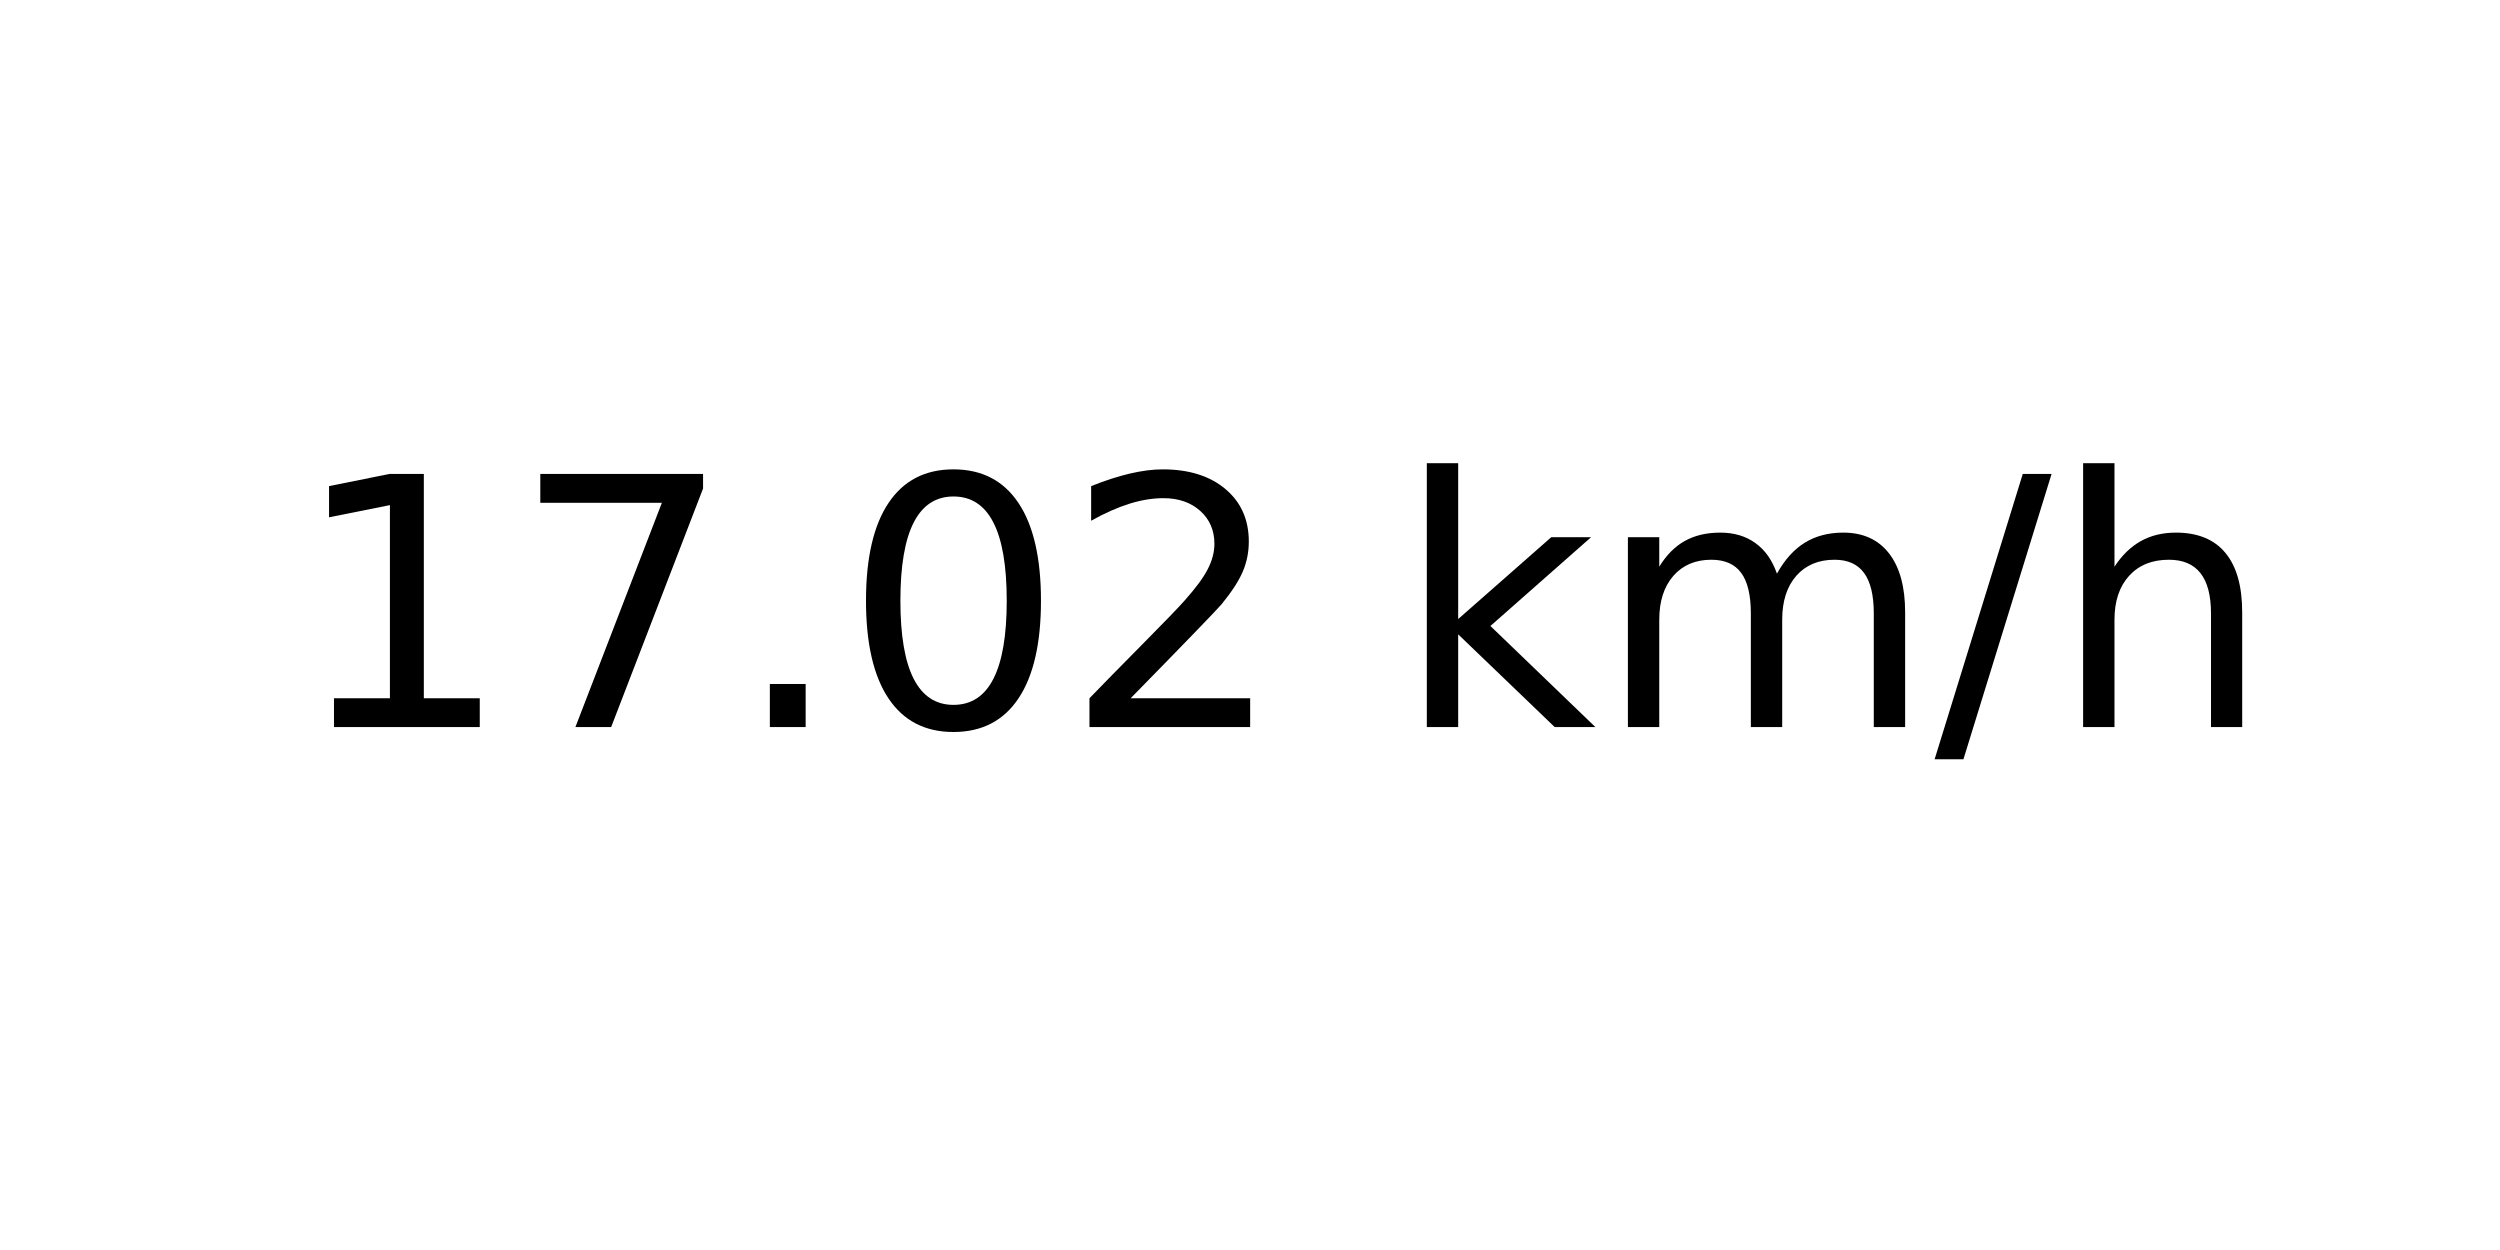
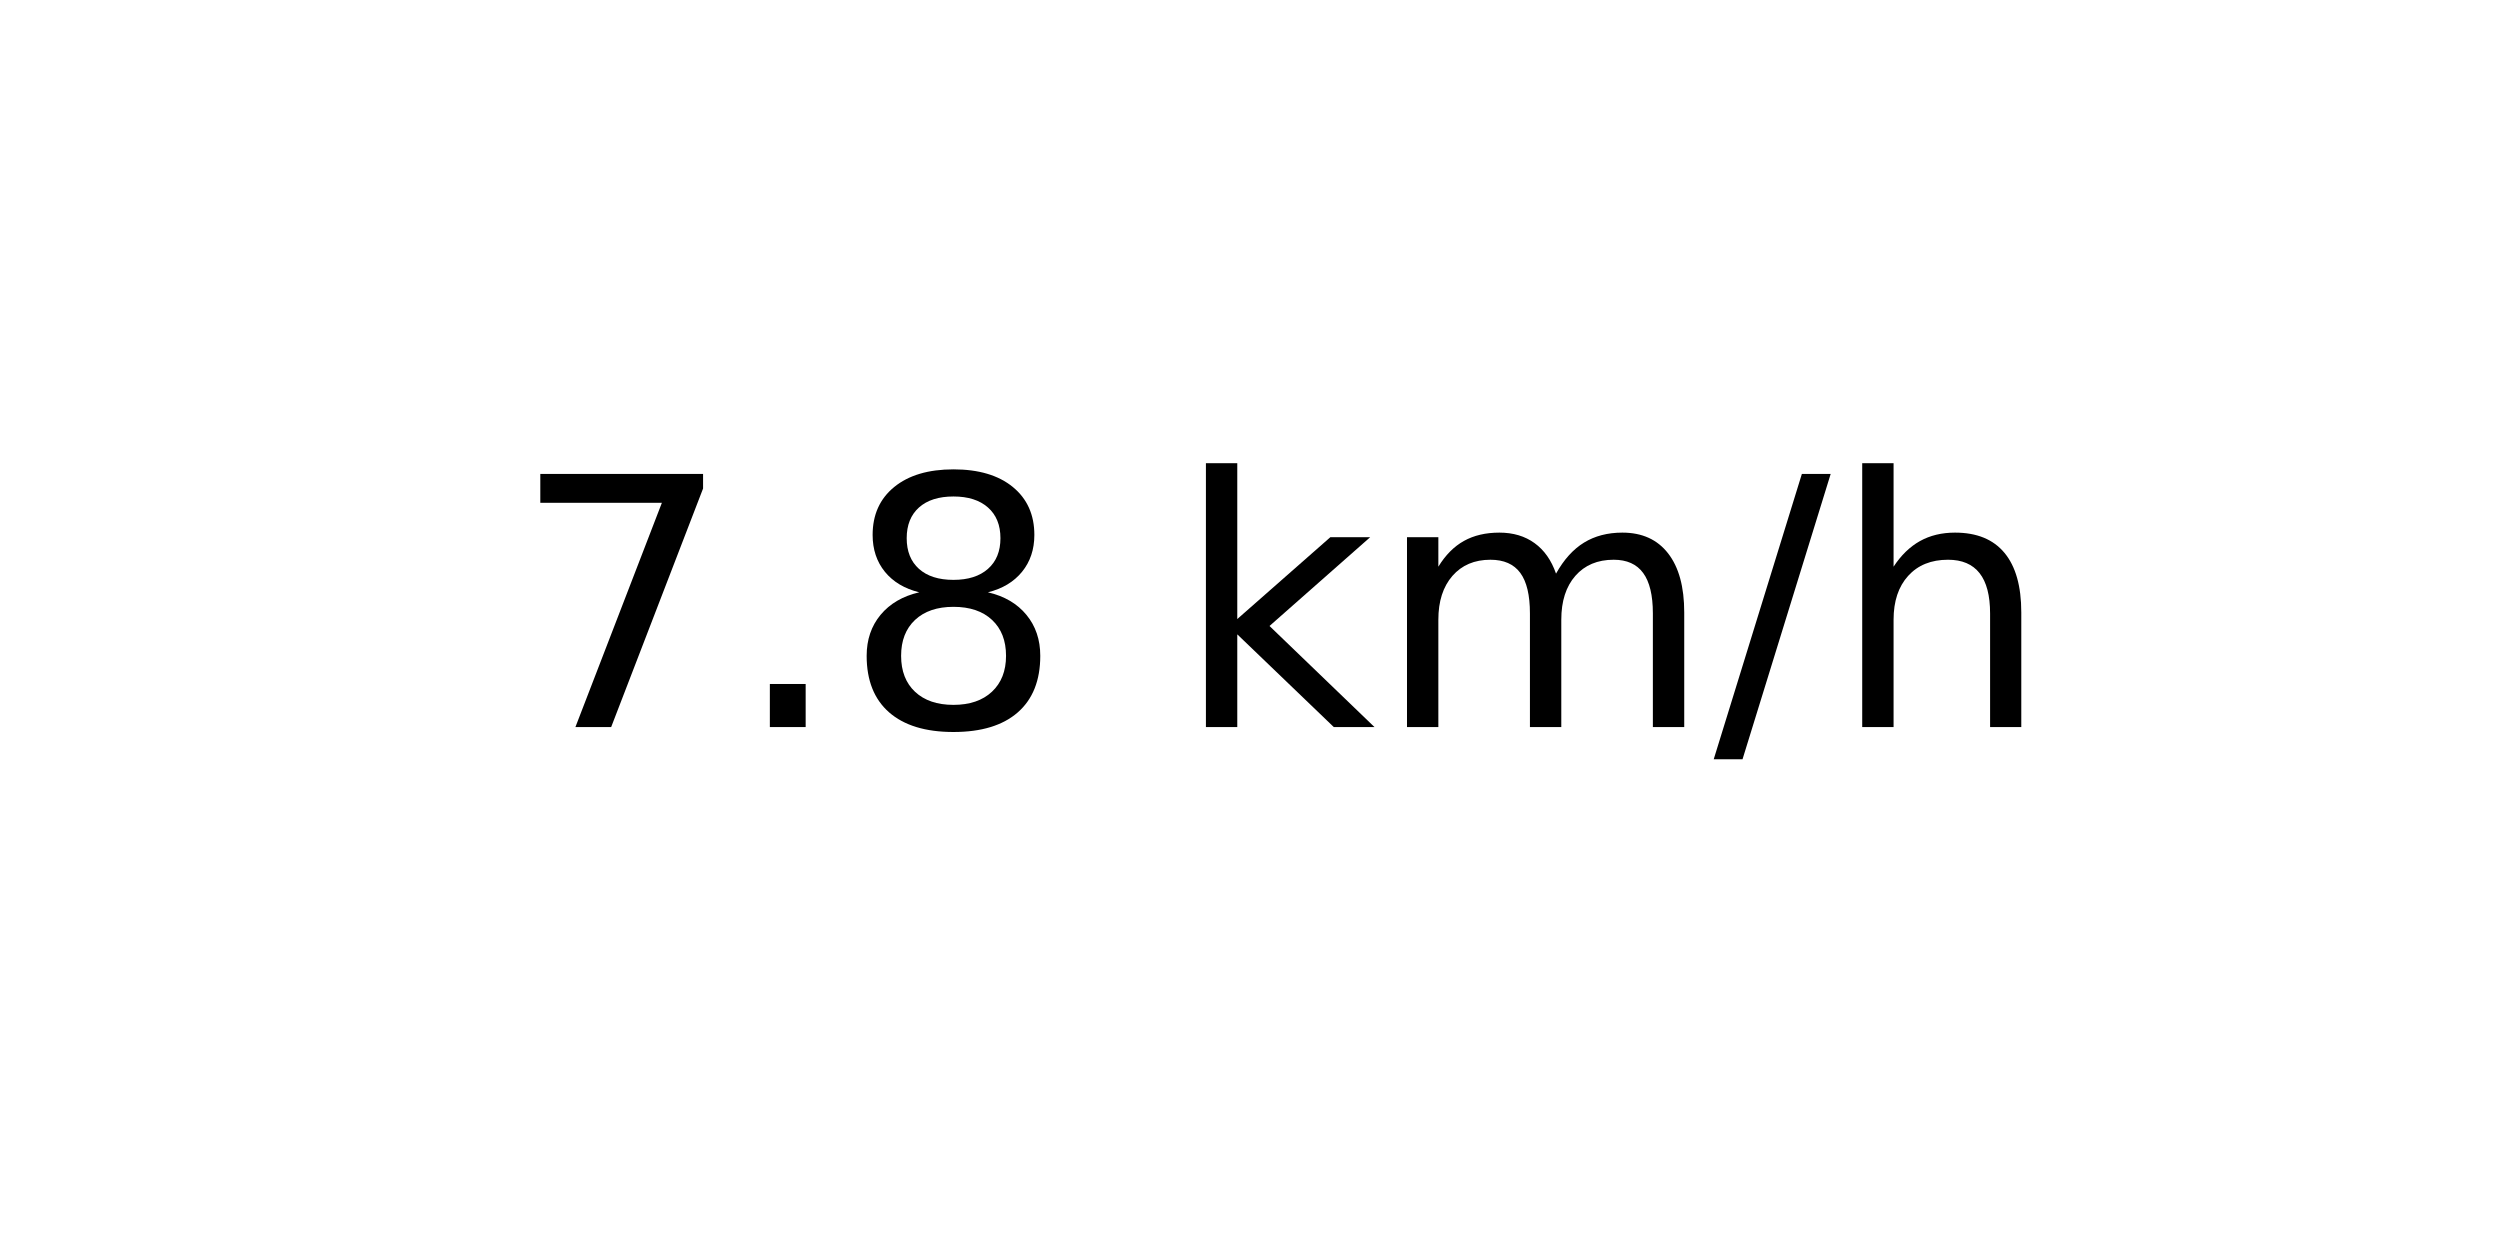
<svg xmlns="http://www.w3.org/2000/svg" xmlns:xlink="http://www.w3.org/1999/xlink" width="72pt" height="36pt" viewBox="0 0 72 36" version="1.1">
  <defs>
    <style type="text/css">*{stroke-linejoin: round; stroke-linecap: butt}</style>
  </defs>
  <g id="figure_1">
    <g id="axes_1">
      <g id="text_1">
-         <g transform="translate(8.378125 20.93937) scale(0.1 -0.1)">
+         <g transform="translate(14.74062 20.93937) scale(0.1 -0.1)">
          <defs>
-             <path id="DejaVuSans-31" d="M 794 531  L 1825 531  L 1825 4091  L 703 3866  L 703 4441  L 1819 4666  L 2450 4666  L 2450 531  L 3481 531  L 3481 0  L 794 0  L 794 531  z " transform="scale(0.015625)" />
            <path id="DejaVuSans-37" d="M 525 4666  L 3525 4666  L 3525 4397  L 1831 0  L 1172 0  L 2766 4134  L 525 4134  L 525 4666  z " transform="scale(0.015625)" />
            <path id="DejaVuSans-2e" d="M 684 794  L 1344 794  L 1344 0  L 684 0  L 684 794  z " transform="scale(0.015625)" />
-             <path id="DejaVuSans-30" d="M 2034 4250  Q 1547 4250 1301 3770  Q 1056 3291 1056 2328  Q 1056 1369 1301 889  Q 1547 409 2034 409  Q 2525 409 2770 889  Q 3016 1369 3016 2328  Q 3016 3291 2770 3770  Q 2525 4250 2034 4250  z M 2034 4750  Q 2819 4750 3233 4129  Q 3647 3509 3647 2328  Q 3647 1150 3233 529  Q 2819 -91 2034 -91  Q 1250 -91 836 529  Q 422 1150 422 2328  Q 422 3509 836 4129  Q 1250 4750 2034 4750  z " transform="scale(0.015625)" />
-             <path id="DejaVuSans-32" d="M 1228 531  L 3431 531  L 3431 0  L 469 0  L 469 531  Q 828 903 1448 1529  Q 2069 2156 2228 2338  Q 2531 2678 2651 2914  Q 2772 3150 2772 3378  Q 2772 3750 2511 3984  Q 2250 4219 1831 4219  Q 1534 4219 1204 4116  Q 875 4013 500 3803  L 500 4441  Q 881 4594 1212 4672  Q 1544 4750 1819 4750  Q 2544 4750 2975 4387  Q 3406 4025 3406 3419  Q 3406 3131 3298 2873  Q 3191 2616 2906 2266  Q 2828 2175 2409 1742  Q 1991 1309 1228 531  z " transform="scale(0.015625)" />
+             <path id="DejaVuSans-38" d="M 2034 2216  Q 1584 2216 1326 1975  Q 1069 1734 1069 1313  Q 1069 891 1326 650  Q 1584 409 2034 409  Q 2484 409 2743 651  Q 3003 894 3003 1313  Q 3003 1734 2745 1975  Q 2488 2216 2034 2216  z M 1403 2484  Q 997 2584 770 2862  Q 544 3141 544 3541  Q 544 4100 942 4425  Q 1341 4750 2034 4750  Q 2731 4750 3128 4425  Q 3525 4100 3525 3541  Q 3525 3141 3298 2862  Q 3072 2584 2669 2484  Q 3125 2378 3379 2068  Q 3634 1759 3634 1313  Q 3634 634 3220 271  Q 2806 -91 2034 -91  Q 1263 -91 848 271  Q 434 634 434 1313  Q 434 1759 690 2068  Q 947 2378 1403 2484  z M 1172 3481  Q 1172 3119 1398 2916  Q 1625 2713 2034 2713  Q 2441 2713 2670 2916  Q 2900 3119 2900 3481  Q 2900 3844 2670 4047  Q 2441 4250 2034 4250  Q 1625 4250 1398 4047  Q 1172 3844 1172 3481  z " transform="scale(0.015625)" />
            <path id="DejaVuSans-20" transform="scale(0.015625)" />
            <path id="DejaVuSans-6b" d="M 581 4863  L 1159 4863  L 1159 1991  L 2875 3500  L 3609 3500  L 1753 1863  L 3688 0  L 2938 0  L 1159 1709  L 1159 0  L 581 0  L 581 4863  z " transform="scale(0.015625)" />
            <path id="DejaVuSans-6d" d="M 3328 2828  Q 3544 3216 3844 3400  Q 4144 3584 4550 3584  Q 5097 3584 5394 3201  Q 5691 2819 5691 2113  L 5691 0  L 5113 0  L 5113 2094  Q 5113 2597 4934 2840  Q 4756 3084 4391 3084  Q 3944 3084 3684 2787  Q 3425 2491 3425 1978  L 3425 0  L 2847 0  L 2847 2094  Q 2847 2600 2669 2842  Q 2491 3084 2119 3084  Q 1678 3084 1418 2786  Q 1159 2488 1159 1978  L 1159 0  L 581 0  L 581 3500  L 1159 3500  L 1159 2956  Q 1356 3278 1631 3431  Q 1906 3584 2284 3584  Q 2666 3584 2933 3390  Q 3200 3197 3328 2828  z " transform="scale(0.015625)" />
            <path id="DejaVuSans-2f" d="M 1625 4666  L 2156 4666  L 531 -594  L 0 -594  L 1625 4666  z " transform="scale(0.015625)" />
            <path id="DejaVuSans-68" d="M 3513 2113  L 3513 0  L 2938 0  L 2938 2094  Q 2938 2591 2744 2837  Q 2550 3084 2163 3084  Q 1697 3084 1428 2787  Q 1159 2491 1159 1978  L 1159 0  L 581 0  L 581 4863  L 1159 4863  L 1159 2956  Q 1366 3272 1645 3428  Q 1925 3584 2291 3584  Q 2894 3584 3203 3211  Q 3513 2838 3513 2113  z " transform="scale(0.015625)" />
          </defs>
-           <use xlink:href="#DejaVuSans-31" />
-           <use xlink:href="#DejaVuSans-37" x="63.623" />
-           <use xlink:href="#DejaVuSans-2e" x="127.246" />
-           <use xlink:href="#DejaVuSans-30" x="159.033" />
-           <use xlink:href="#DejaVuSans-32" x="222.656" />
-           <use xlink:href="#DejaVuSans-20" x="286.279" />
-           <use xlink:href="#DejaVuSans-6b" x="318.066" />
-           <use xlink:href="#DejaVuSans-6d" x="375.977" />
-           <use xlink:href="#DejaVuSans-2f" x="473.389" />
-           <use xlink:href="#DejaVuSans-68" x="507.08" />
+           <use xlink:href="#DejaVuSans-37" />
+           <use xlink:href="#DejaVuSans-2e" x="63.623" />
+           <use xlink:href="#DejaVuSans-38" x="95.41" />
+           <use xlink:href="#DejaVuSans-20" x="159.033" />
+           <use xlink:href="#DejaVuSans-6b" x="190.82" />
+           <use xlink:href="#DejaVuSans-6d" x="248.73" />
+           <use xlink:href="#DejaVuSans-2f" x="346.143" />
+           <use xlink:href="#DejaVuSans-68" x="379.834" />
        </g>
      </g>
    </g>
  </g>
</svg>
